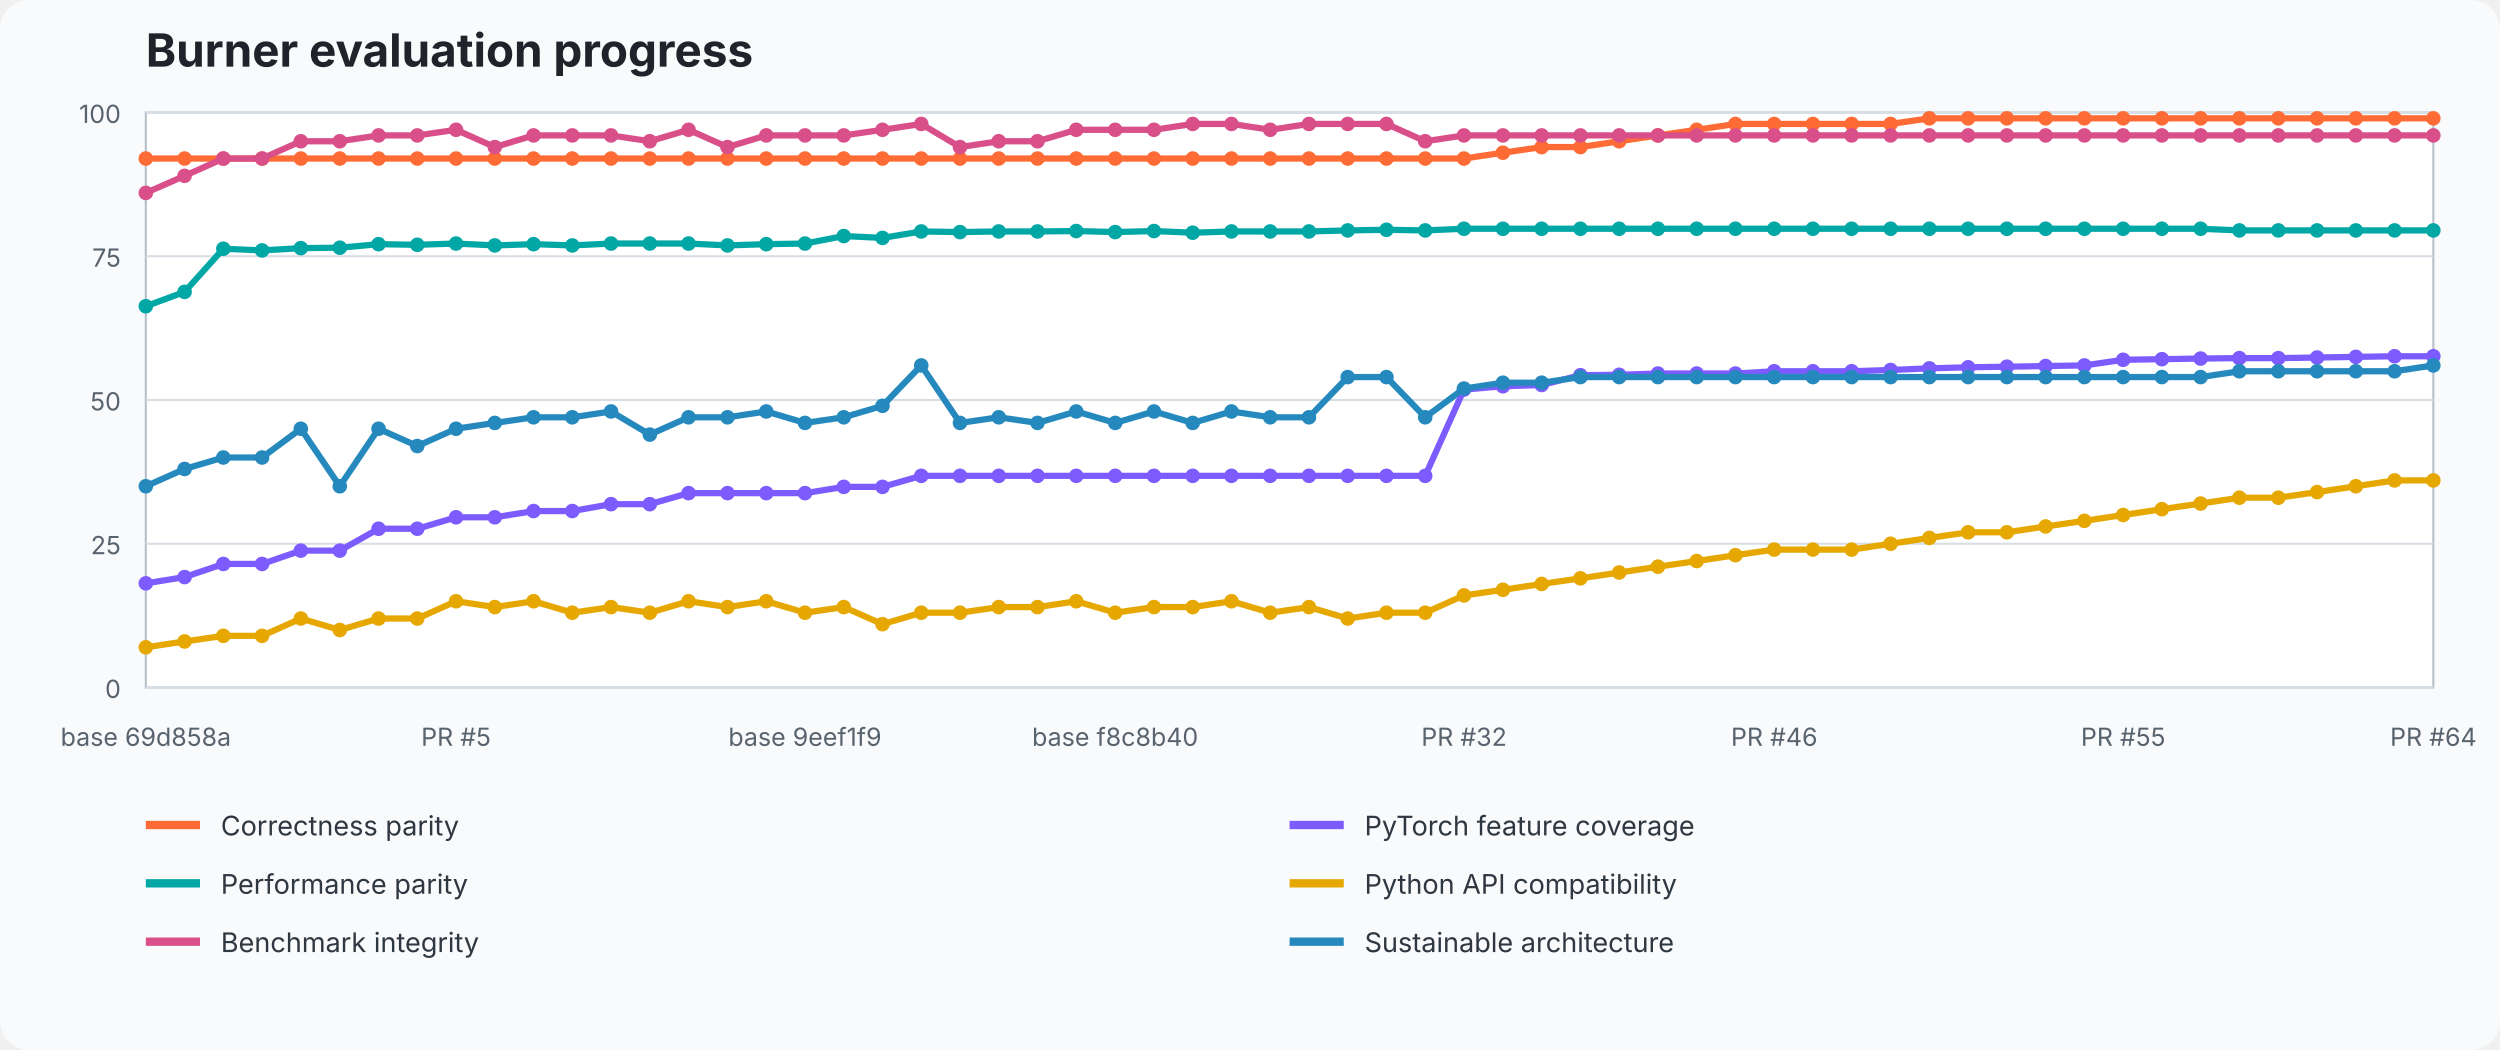
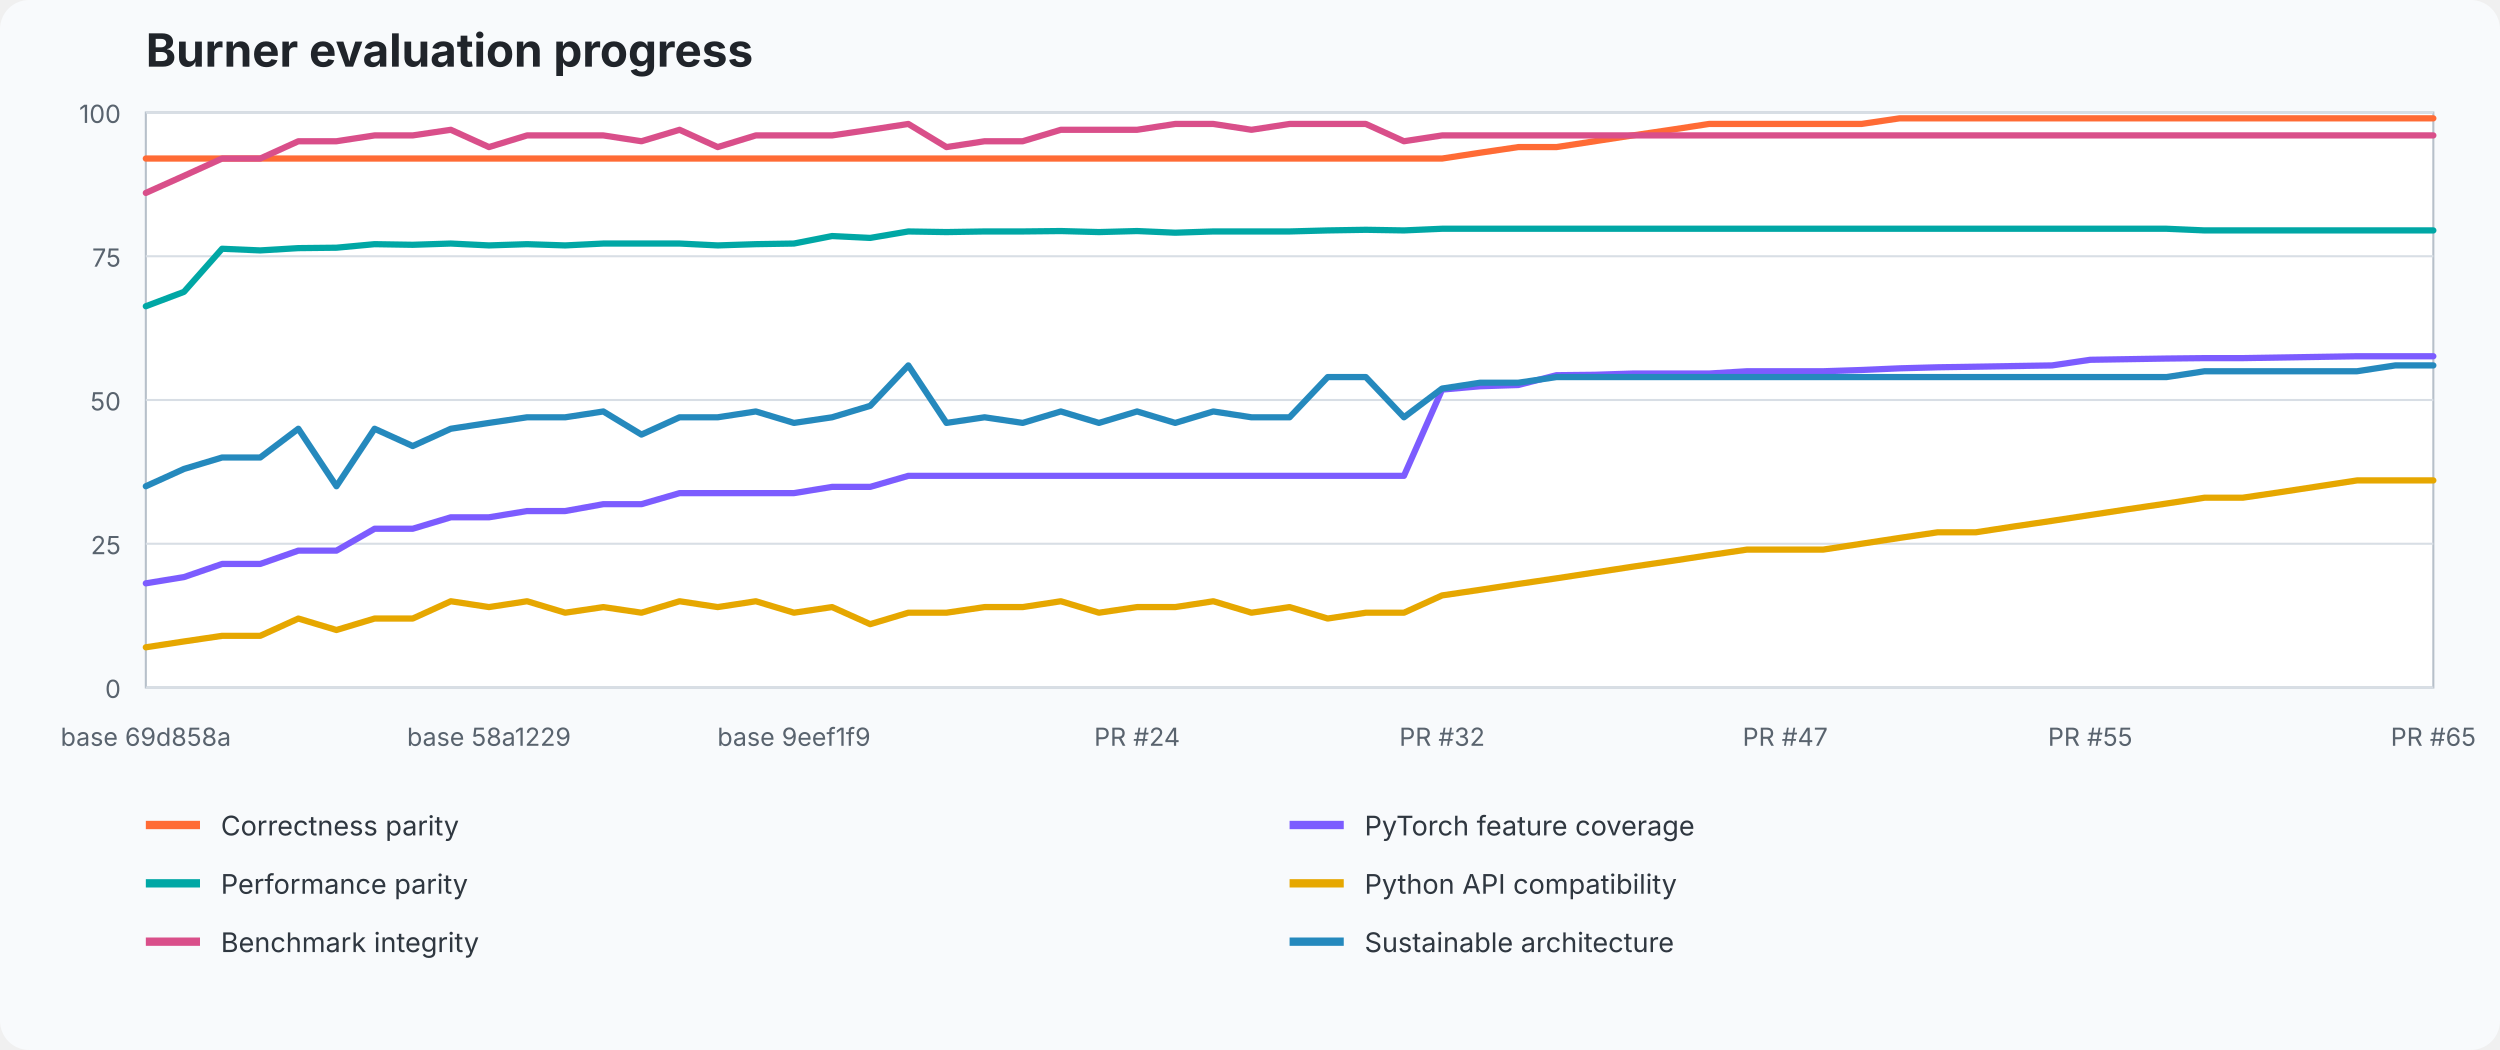
<svg xmlns="http://www.w3.org/2000/svg" width="1200" height="504" viewBox="0 0 1200 504" role="img" aria-labelledby="title desc">
  <style>text{font-family:ui-sans-serif,system-ui,-apple-system,BlinkMacSystemFont,"Segoe UI",sans-serif}.title{font-size:22px;font-weight:700;fill:#20242a}.axis{font-size:12px;fill:#59636e}.legend{font-size:13px;fill:#2f3740}.grid{stroke:#d8dee5;stroke-width:1}.plot{fill:#fff;stroke:#b7c0ca}</style>
  <rect width="100%" height="100%" fill="#f8fafc" rx="14" />
  <text x="70" y="32" class="title">Burner evaluation progress</text>
  <rect x="70" y="54" width="1098" height="276" class="plot" />
  <line x1="70" y1="330" x2="1168" y2="330" class="grid" />
  <text x="58" y="335" text-anchor="end" class="axis">0</text>
  <line x1="70" y1="261" x2="1168" y2="261" class="grid" />
  <text x="58" y="266" text-anchor="end" class="axis">25</text>
  <line x1="70" y1="192" x2="1168" y2="192" class="grid" />
  <text x="58" y="197" text-anchor="end" class="axis">50</text>
  <line x1="70" y1="123" x2="1168" y2="123" class="grid" />
  <text x="58" y="128" text-anchor="end" class="axis">75</text>
  <line x1="70" y1="54" x2="1168" y2="54" class="grid" />
  <text x="58" y="59" text-anchor="end" class="axis">100</text>
-   <polyline points="70.0,76.1 88.6,76.1 107.2,76.1 125.8,76.1 144.4,76.1 163.1,76.1 181.7,76.1 200.3,76.1 218.9,76.1 237.5,76.1 256.1,76.1 274.7,76.1 293.3,76.1 311.9,76.1 330.5,76.1 349.2,76.1 367.8,76.1 386.4,76.1 405.0,76.1 423.6,76.1 442.2,76.1 460.8,76.1 479.4,76.1 498.0,76.1 516.6,76.1 535.3,76.1 553.9,76.1 572.5,76.1 591.1,76.1 609.7,76.1 628.3,76.1 646.9,76.1 665.5,76.1 684.1,76.1 702.7,76.1 721.4,73.3 740.0,70.6 758.6,70.6 777.2,67.8 795.8,65.0 814.4,62.3 833.0,59.5 851.6,59.5 870.2,59.5 888.8,59.5 907.5,59.5 926.1,56.8 944.7,56.8 963.3,56.8 981.9,56.8 1000.5,56.8 1019.1,56.8 1037.7,56.8 1056.3,56.8 1074.9,56.8 1093.6,56.8 1112.2,56.8 1130.8,56.8 1149.4,56.8 1168.0,56.8" fill="none" stroke="#ff6b35" stroke-width="3" stroke-linejoin="round" stroke-linecap="round" />
-   <circle cx="70.0" cy="76.1" r="3.5" fill="#ff6b35" />
-   <circle cx="88.6" cy="76.1" r="3.5" fill="#ff6b35" />
-   <circle cx="107.2" cy="76.1" r="3.5" fill="#ff6b35" />
-   <circle cx="125.8" cy="76.1" r="3.5" fill="#ff6b35" />
-   <circle cx="144.4" cy="76.1" r="3.5" fill="#ff6b35" />
-   <circle cx="163.1" cy="76.1" r="3.5" fill="#ff6b35" />
-   <circle cx="181.7" cy="76.1" r="3.5" fill="#ff6b35" />
-   <circle cx="200.3" cy="76.1" r="3.5" fill="#ff6b35" />
-   <circle cx="218.9" cy="76.1" r="3.5" fill="#ff6b35" />
-   <circle cx="237.5" cy="76.1" r="3.5" fill="#ff6b35" />
-   <circle cx="256.1" cy="76.1" r="3.5" fill="#ff6b35" />
-   <circle cx="274.7" cy="76.1" r="3.5" fill="#ff6b35" />
-   <circle cx="293.3" cy="76.1" r="3.5" fill="#ff6b35" />
-   <circle cx="311.9" cy="76.1" r="3.5" fill="#ff6b35" />
-   <circle cx="330.5" cy="76.1" r="3.5" fill="#ff6b35" />
-   <circle cx="349.2" cy="76.1" r="3.5" fill="#ff6b35" />
-   <circle cx="367.8" cy="76.1" r="3.5" fill="#ff6b35" />
-   <circle cx="386.4" cy="76.1" r="3.5" fill="#ff6b35" />
-   <circle cx="405.0" cy="76.1" r="3.5" fill="#ff6b35" />
-   <circle cx="423.6" cy="76.1" r="3.5" fill="#ff6b35" />
-   <circle cx="442.2" cy="76.1" r="3.5" fill="#ff6b35" />
-   <circle cx="460.8" cy="76.1" r="3.5" fill="#ff6b35" />
-   <circle cx="479.4" cy="76.1" r="3.5" fill="#ff6b35" />
-   <circle cx="498.0" cy="76.1" r="3.5" fill="#ff6b35" />
-   <circle cx="516.6" cy="76.1" r="3.5" fill="#ff6b35" />
-   <circle cx="535.3" cy="76.1" r="3.5" fill="#ff6b35" />
-   <circle cx="553.9" cy="76.1" r="3.5" fill="#ff6b35" />
-   <circle cx="572.5" cy="76.1" r="3.5" fill="#ff6b35" />
-   <circle cx="591.1" cy="76.1" r="3.5" fill="#ff6b35" />
-   <circle cx="609.7" cy="76.1" r="3.5" fill="#ff6b35" />
-   <circle cx="628.3" cy="76.1" r="3.5" fill="#ff6b35" />
-   <circle cx="646.9" cy="76.1" r="3.5" fill="#ff6b35" />
-   <circle cx="665.5" cy="76.1" r="3.5" fill="#ff6b35" />
-   <circle cx="684.1" cy="76.1" r="3.5" fill="#ff6b35" />
-   <circle cx="702.7" cy="76.1" r="3.5" fill="#ff6b35" />
-   <circle cx="721.4" cy="73.3" r="3.5" fill="#ff6b35" />
-   <circle cx="740.0" cy="70.6" r="3.5" fill="#ff6b35" />
-   <circle cx="758.6" cy="70.6" r="3.5" fill="#ff6b35" />
-   <circle cx="777.2" cy="67.8" r="3.5" fill="#ff6b35" />
-   <circle cx="795.8" cy="65.0" r="3.5" fill="#ff6b35" />
-   <circle cx="814.4" cy="62.3" r="3.5" fill="#ff6b35" />
-   <circle cx="833.0" cy="59.5" r="3.5" fill="#ff6b35" />
-   <circle cx="851.6" cy="59.5" r="3.5" fill="#ff6b35" />
-   <circle cx="870.2" cy="59.5" r="3.5" fill="#ff6b35" />
-   <circle cx="888.8" cy="59.5" r="3.5" fill="#ff6b35" />
-   <circle cx="907.5" cy="59.5" r="3.5" fill="#ff6b35" />
-   <circle cx="926.1" cy="56.8" r="3.5" fill="#ff6b35" />
-   <circle cx="944.7" cy="56.8" r="3.5" fill="#ff6b35" />
-   <circle cx="963.3" cy="56.8" r="3.5" fill="#ff6b35" />
-   <circle cx="981.9" cy="56.8" r="3.5" fill="#ff6b35" />
-   <circle cx="1000.5" cy="56.8" r="3.5" fill="#ff6b35" />
-   <circle cx="1019.1" cy="56.8" r="3.5" fill="#ff6b35" />
-   <circle cx="1037.7" cy="56.8" r="3.5" fill="#ff6b35" />
-   <circle cx="1056.3" cy="56.8" r="3.5" fill="#ff6b35" />
-   <circle cx="1074.9" cy="56.8" r="3.5" fill="#ff6b35" />
-   <circle cx="1093.6" cy="56.8" r="3.5" fill="#ff6b35" />
-   <circle cx="1112.2" cy="56.8" r="3.5" fill="#ff6b35" />
-   <circle cx="1130.8" cy="56.8" r="3.5" fill="#ff6b35" />
-   <circle cx="1149.4" cy="56.8" r="3.5" fill="#ff6b35" />
-   <circle cx="1168.0" cy="56.8" r="3.5" fill="#ff6b35" />
-   <polyline points="70.0,280.0 88.6,277.0 107.2,270.7 125.8,270.7 144.4,264.3 163.1,264.3 181.7,253.8 200.3,253.8 218.9,248.3 237.5,248.3 256.1,245.3 274.7,245.3 293.3,242.0 311.9,242.0 330.5,236.7 349.2,236.7 367.8,236.7 386.4,236.7 405.0,233.7 423.6,233.7 442.2,228.4 460.8,228.4 479.4,228.4 498.0,228.4 516.6,228.4 535.3,228.4 553.9,228.4 572.5,228.4 591.1,228.4 609.7,228.4 628.3,228.4 646.9,228.4 665.5,228.4 684.1,228.4 702.7,187.0 721.4,185.4 740.0,184.8 758.6,180.1 777.2,179.9 795.8,179.3 814.4,179.3 833.0,179.3 851.6,178.2 870.2,178.2 888.8,178.2 907.5,177.6 926.1,176.8 944.7,176.3 963.3,176.0 981.9,175.7 1000.5,175.4 1019.1,172.7 1037.7,172.4 1056.3,172.1 1074.9,171.9 1093.6,171.9 1112.2,171.6 1130.8,171.3 1149.4,171.0 1168.0,171.0" fill="none" stroke="#7c5cff" stroke-width="3" stroke-linejoin="round" stroke-linecap="round" />
-   <circle cx="70.0" cy="280.0" r="3.5" fill="#7c5cff" />
-   <circle cx="88.6" cy="277.0" r="3.5" fill="#7c5cff" />
-   <circle cx="107.2" cy="270.7" r="3.5" fill="#7c5cff" />
-   <circle cx="125.8" cy="270.7" r="3.5" fill="#7c5cff" />
-   <circle cx="144.4" cy="264.3" r="3.5" fill="#7c5cff" />
-   <circle cx="163.1" cy="264.3" r="3.5" fill="#7c5cff" />
-   <circle cx="181.7" cy="253.8" r="3.5" fill="#7c5cff" />
-   <circle cx="200.3" cy="253.8" r="3.5" fill="#7c5cff" />
-   <circle cx="218.9" cy="248.3" r="3.5" fill="#7c5cff" />
-   <circle cx="237.5" cy="248.3" r="3.5" fill="#7c5cff" />
-   <circle cx="256.1" cy="245.3" r="3.5" fill="#7c5cff" />
-   <circle cx="274.7" cy="245.3" r="3.5" fill="#7c5cff" />
-   <circle cx="293.3" cy="242.0" r="3.5" fill="#7c5cff" />
-   <circle cx="311.9" cy="242.0" r="3.5" fill="#7c5cff" />
-   <circle cx="330.5" cy="236.7" r="3.5" fill="#7c5cff" />
-   <circle cx="349.2" cy="236.7" r="3.5" fill="#7c5cff" />
-   <circle cx="367.8" cy="236.7" r="3.5" fill="#7c5cff" />
-   <circle cx="386.4" cy="236.7" r="3.5" fill="#7c5cff" />
-   <circle cx="405.0" cy="233.7" r="3.5" fill="#7c5cff" />
-   <circle cx="423.6" cy="233.7" r="3.5" fill="#7c5cff" />
-   <circle cx="442.2" cy="228.4" r="3.5" fill="#7c5cff" />
-   <circle cx="460.8" cy="228.4" r="3.5" fill="#7c5cff" />
-   <circle cx="479.4" cy="228.4" r="3.5" fill="#7c5cff" />
-   <circle cx="498.0" cy="228.4" r="3.5" fill="#7c5cff" />
-   <circle cx="516.6" cy="228.4" r="3.5" fill="#7c5cff" />
-   <circle cx="535.3" cy="228.4" r="3.5" fill="#7c5cff" />
-   <circle cx="553.9" cy="228.4" r="3.5" fill="#7c5cff" />
-   <circle cx="572.5" cy="228.4" r="3.5" fill="#7c5cff" />
-   <circle cx="591.1" cy="228.4" r="3.5" fill="#7c5cff" />
-   <circle cx="609.7" cy="228.4" r="3.5" fill="#7c5cff" />
-   <circle cx="628.3" cy="228.4" r="3.5" fill="#7c5cff" />
-   <circle cx="646.9" cy="228.4" r="3.5" fill="#7c5cff" />
-   <circle cx="665.5" cy="228.4" r="3.5" fill="#7c5cff" />
-   <circle cx="684.1" cy="228.4" r="3.5" fill="#7c5cff" />
-   <circle cx="702.7" cy="187.0" r="3.5" fill="#7c5cff" />
-   <circle cx="721.4" cy="185.4" r="3.5" fill="#7c5cff" />
-   <circle cx="740.0" cy="184.8" r="3.5" fill="#7c5cff" />
-   <circle cx="758.6" cy="180.1" r="3.5" fill="#7c5cff" />
-   <circle cx="777.2" cy="179.9" r="3.5" fill="#7c5cff" />
-   <circle cx="795.8" cy="179.3" r="3.5" fill="#7c5cff" />
-   <circle cx="814.4" cy="179.3" r="3.5" fill="#7c5cff" />
-   <circle cx="833.0" cy="179.3" r="3.5" fill="#7c5cff" />
-   <circle cx="851.6" cy="178.2" r="3.5" fill="#7c5cff" />
-   <circle cx="870.2" cy="178.2" r="3.5" fill="#7c5cff" />
-   <circle cx="888.8" cy="178.2" r="3.5" fill="#7c5cff" />
-   <circle cx="907.5" cy="177.6" r="3.5" fill="#7c5cff" />
-   <circle cx="926.1" cy="176.8" r="3.5" fill="#7c5cff" />
-   <circle cx="944.7" cy="176.3" r="3.5" fill="#7c5cff" />
-   <circle cx="963.3" cy="176.0" r="3.5" fill="#7c5cff" />
-   <circle cx="981.9" cy="175.7" r="3.5" fill="#7c5cff" />
-   <circle cx="1000.5" cy="175.4" r="3.5" fill="#7c5cff" />
-   <circle cx="1019.1" cy="172.7" r="3.5" fill="#7c5cff" />
-   <circle cx="1037.7" cy="172.4" r="3.5" fill="#7c5cff" />
-   <circle cx="1056.3" cy="172.1" r="3.5" fill="#7c5cff" />
-   <circle cx="1074.9" cy="171.9" r="3.5" fill="#7c5cff" />
-   <circle cx="1093.6" cy="171.9" r="3.5" fill="#7c5cff" />
-   <circle cx="1112.2" cy="171.6" r="3.5" fill="#7c5cff" />
-   <circle cx="1130.8" cy="171.3" r="3.5" fill="#7c5cff" />
-   <circle cx="1149.4" cy="171.0" r="3.5" fill="#7c5cff" />
-   <circle cx="1168.0" cy="171.0" r="3.5" fill="#7c5cff" />
-   <polyline points="70.0,147.0 88.6,140.1 107.2,119.4 125.8,120.2 144.4,119.1 163.1,118.9 181.7,117.2 200.3,117.5 218.9,116.9 237.5,117.8 256.1,117.2 274.7,117.8 293.3,116.9 311.9,116.9 330.5,116.9 349.2,117.8 367.8,117.2 386.4,116.9 405.0,113.3 423.6,114.2 442.2,111.1 460.8,111.4 479.4,111.1 498.0,111.1 516.6,110.9 535.3,111.4 553.9,110.9 572.5,111.7 591.1,111.1 609.7,111.1 628.3,111.1 646.9,110.6 665.5,110.3 684.1,110.6 702.7,109.8 721.4,109.8 740.0,109.8 758.6,109.8 777.2,109.8 795.8,109.8 814.4,109.8 833.0,109.8 851.6,109.8 870.2,109.8 888.8,109.8 907.5,109.8 926.1,109.8 944.7,109.8 963.3,109.8 981.9,109.8 1000.5,109.8 1019.1,109.8 1037.7,109.8 1056.3,109.8 1074.9,110.6 1093.6,110.6 1112.2,110.6 1130.8,110.6 1149.4,110.6 1168.0,110.6" fill="none" stroke="#00a7a5" stroke-width="3" stroke-linejoin="round" stroke-linecap="round" />
-   <circle cx="70.0" cy="147.0" r="3.5" fill="#00a7a5" />
-   <circle cx="88.6" cy="140.1" r="3.5" fill="#00a7a5" />
-   <circle cx="107.2" cy="119.4" r="3.5" fill="#00a7a5" />
-   <circle cx="125.8" cy="120.2" r="3.5" fill="#00a7a5" />
-   <circle cx="144.4" cy="119.1" r="3.5" fill="#00a7a5" />
-   <circle cx="163.1" cy="118.9" r="3.5" fill="#00a7a5" />
-   <circle cx="181.7" cy="117.2" r="3.5" fill="#00a7a5" />
-   <circle cx="200.3" cy="117.5" r="3.5" fill="#00a7a5" />
-   <circle cx="218.9" cy="116.9" r="3.5" fill="#00a7a5" />
-   <circle cx="237.5" cy="117.8" r="3.5" fill="#00a7a5" />
-   <circle cx="256.1" cy="117.2" r="3.5" fill="#00a7a5" />
-   <circle cx="274.7" cy="117.8" r="3.5" fill="#00a7a5" />
-   <circle cx="293.3" cy="116.9" r="3.5" fill="#00a7a5" />
-   <circle cx="311.9" cy="116.9" r="3.5" fill="#00a7a5" />
-   <circle cx="330.5" cy="116.9" r="3.5" fill="#00a7a5" />
-   <circle cx="349.2" cy="117.8" r="3.5" fill="#00a7a5" />
-   <circle cx="367.8" cy="117.2" r="3.5" fill="#00a7a5" />
-   <circle cx="386.4" cy="116.9" r="3.5" fill="#00a7a5" />
-   <circle cx="405.0" cy="113.3" r="3.5" fill="#00a7a5" />
-   <circle cx="423.6" cy="114.2" r="3.5" fill="#00a7a5" />
-   <circle cx="442.2" cy="111.1" r="3.5" fill="#00a7a5" />
-   <circle cx="460.8" cy="111.4" r="3.5" fill="#00a7a5" />
-   <circle cx="479.4" cy="111.1" r="3.5" fill="#00a7a5" />
-   <circle cx="498.0" cy="111.1" r="3.5" fill="#00a7a5" />
-   <circle cx="516.6" cy="110.9" r="3.5" fill="#00a7a5" />
-   <circle cx="535.3" cy="111.4" r="3.5" fill="#00a7a5" />
-   <circle cx="553.9" cy="110.9" r="3.5" fill="#00a7a5" />
-   <circle cx="572.5" cy="111.7" r="3.5" fill="#00a7a5" />
-   <circle cx="591.1" cy="111.1" r="3.5" fill="#00a7a5" />
-   <circle cx="609.7" cy="111.1" r="3.5" fill="#00a7a5" />
-   <circle cx="628.3" cy="111.1" r="3.5" fill="#00a7a5" />
-   <circle cx="646.9" cy="110.6" r="3.5" fill="#00a7a5" />
-   <circle cx="665.5" cy="110.3" r="3.5" fill="#00a7a5" />
-   <circle cx="684.1" cy="110.6" r="3.5" fill="#00a7a5" />
-   <circle cx="702.7" cy="109.8" r="3.5" fill="#00a7a5" />
-   <circle cx="721.4" cy="109.8" r="3.5" fill="#00a7a5" />
-   <circle cx="740.0" cy="109.8" r="3.5" fill="#00a7a5" />
-   <circle cx="758.6" cy="109.8" r="3.5" fill="#00a7a5" />
-   <circle cx="777.2" cy="109.8" r="3.5" fill="#00a7a5" />
-   <circle cx="795.8" cy="109.8" r="3.5" fill="#00a7a5" />
-   <circle cx="814.4" cy="109.8" r="3.5" fill="#00a7a5" />
-   <circle cx="833.0" cy="109.8" r="3.5" fill="#00a7a5" />
-   <circle cx="851.6" cy="109.8" r="3.5" fill="#00a7a5" />
-   <circle cx="870.2" cy="109.8" r="3.5" fill="#00a7a5" />
-   <circle cx="888.8" cy="109.8" r="3.5" fill="#00a7a5" />
-   <circle cx="907.5" cy="109.8" r="3.5" fill="#00a7a5" />
-   <circle cx="926.1" cy="109.8" r="3.5" fill="#00a7a5" />
-   <circle cx="944.7" cy="109.8" r="3.5" fill="#00a7a5" />
-   <circle cx="963.3" cy="109.8" r="3.5" fill="#00a7a5" />
-   <circle cx="981.9" cy="109.8" r="3.5" fill="#00a7a5" />
-   <circle cx="1000.5" cy="109.8" r="3.5" fill="#00a7a5" />
-   <circle cx="1019.1" cy="109.8" r="3.5" fill="#00a7a5" />
-   <circle cx="1037.7" cy="109.8" r="3.5" fill="#00a7a5" />
-   <circle cx="1056.3" cy="109.8" r="3.5" fill="#00a7a5" />
-   <circle cx="1074.9" cy="110.6" r="3.5" fill="#00a7a5" />
-   <circle cx="1093.6" cy="110.6" r="3.5" fill="#00a7a5" />
-   <circle cx="1112.2" cy="110.6" r="3.5" fill="#00a7a5" />
-   <circle cx="1130.8" cy="110.6" r="3.5" fill="#00a7a5" />
-   <circle cx="1149.4" cy="110.6" r="3.5" fill="#00a7a5" />
-   <circle cx="1168.0" cy="110.6" r="3.5" fill="#00a7a5" />
-   <polyline points="70.0,310.7 88.6,307.9 107.2,305.2 125.8,305.2 144.4,296.9 163.1,302.4 181.7,296.9 200.3,296.9 218.9,288.6 237.5,291.4 256.1,288.6 274.7,294.1 293.3,291.4 311.9,294.1 330.5,288.6 349.2,291.4 367.8,288.6 386.4,294.1 405.0,291.4 423.6,299.6 442.2,294.1 460.8,294.1 479.4,291.4 498.0,291.4 516.6,288.6 535.3,294.1 553.9,291.4 572.5,291.4 591.1,288.6 609.7,294.1 628.3,291.4 646.9,296.9 665.5,294.1 684.1,294.1 702.7,285.8 721.4,283.1 740.0,280.3 758.6,277.6 777.2,274.8 795.8,272.0 814.4,269.3 833.0,266.5 851.6,263.8 870.2,263.8 888.8,263.8 907.5,261.0 926.1,258.2 944.7,255.5 963.3,255.5 981.9,252.7 1000.5,250.0 1019.1,247.2 1037.7,244.4 1056.3,241.7 1074.9,238.9 1093.6,238.9 1112.2,236.2 1130.8,233.4 1149.4,230.6 1168.0,230.6" fill="none" stroke="#e6a700" stroke-width="3" stroke-linejoin="round" stroke-linecap="round" />
-   <circle cx="70.0" cy="310.7" r="3.5" fill="#e6a700" />
-   <circle cx="88.6" cy="307.9" r="3.5" fill="#e6a700" />
-   <circle cx="107.2" cy="305.2" r="3.5" fill="#e6a700" />
-   <circle cx="125.8" cy="305.2" r="3.5" fill="#e6a700" />
-   <circle cx="144.4" cy="296.9" r="3.5" fill="#e6a700" />
-   <circle cx="163.1" cy="302.4" r="3.5" fill="#e6a700" />
-   <circle cx="181.7" cy="296.9" r="3.5" fill="#e6a700" />
-   <circle cx="200.3" cy="296.9" r="3.5" fill="#e6a700" />
-   <circle cx="218.9" cy="288.6" r="3.5" fill="#e6a700" />
-   <circle cx="237.5" cy="291.4" r="3.5" fill="#e6a700" />
-   <circle cx="256.1" cy="288.6" r="3.5" fill="#e6a700" />
-   <circle cx="274.7" cy="294.1" r="3.5" fill="#e6a700" />
-   <circle cx="293.3" cy="291.4" r="3.5" fill="#e6a700" />
-   <circle cx="311.9" cy="294.1" r="3.5" fill="#e6a700" />
-   <circle cx="330.5" cy="288.6" r="3.5" fill="#e6a700" />
-   <circle cx="349.2" cy="291.4" r="3.5" fill="#e6a700" />
-   <circle cx="367.8" cy="288.6" r="3.5" fill="#e6a700" />
-   <circle cx="386.4" cy="294.1" r="3.5" fill="#e6a700" />
-   <circle cx="405.0" cy="291.4" r="3.5" fill="#e6a700" />
-   <circle cx="423.6" cy="299.6" r="3.5" fill="#e6a700" />
-   <circle cx="442.2" cy="294.1" r="3.5" fill="#e6a700" />
-   <circle cx="460.8" cy="294.1" r="3.5" fill="#e6a700" />
-   <circle cx="479.4" cy="291.4" r="3.5" fill="#e6a700" />
-   <circle cx="498.0" cy="291.4" r="3.5" fill="#e6a700" />
-   <circle cx="516.6" cy="288.6" r="3.5" fill="#e6a700" />
-   <circle cx="535.3" cy="294.1" r="3.5" fill="#e6a700" />
-   <circle cx="553.9" cy="291.4" r="3.5" fill="#e6a700" />
-   <circle cx="572.5" cy="291.4" r="3.5" fill="#e6a700" />
-   <circle cx="591.1" cy="288.6" r="3.5" fill="#e6a700" />
-   <circle cx="609.7" cy="294.1" r="3.5" fill="#e6a700" />
-   <circle cx="628.3" cy="291.4" r="3.5" fill="#e6a700" />
-   <circle cx="646.9" cy="296.9" r="3.5" fill="#e6a700" />
-   <circle cx="665.5" cy="294.1" r="3.5" fill="#e6a700" />
-   <circle cx="684.1" cy="294.1" r="3.5" fill="#e6a700" />
-   <circle cx="702.7" cy="285.8" r="3.5" fill="#e6a700" />
-   <circle cx="721.4" cy="283.1" r="3.5" fill="#e6a700" />
-   <circle cx="740.0" cy="280.3" r="3.5" fill="#e6a700" />
-   <circle cx="758.6" cy="277.6" r="3.5" fill="#e6a700" />
-   <circle cx="777.2" cy="274.8" r="3.5" fill="#e6a700" />
-   <circle cx="795.8" cy="272.0" r="3.5" fill="#e6a700" />
-   <circle cx="814.4" cy="269.3" r="3.5" fill="#e6a700" />
-   <circle cx="833.0" cy="266.5" r="3.5" fill="#e6a700" />
-   <circle cx="851.6" cy="263.8" r="3.5" fill="#e6a700" />
-   <circle cx="870.2" cy="263.8" r="3.5" fill="#e6a700" />
-   <circle cx="888.8" cy="263.8" r="3.5" fill="#e6a700" />
-   <circle cx="907.5" cy="261.0" r="3.5" fill="#e6a700" />
-   <circle cx="926.1" cy="258.2" r="3.5" fill="#e6a700" />
-   <circle cx="944.7" cy="255.5" r="3.5" fill="#e6a700" />
-   <circle cx="963.3" cy="255.5" r="3.5" fill="#e6a700" />
-   <circle cx="981.9" cy="252.7" r="3.5" fill="#e6a700" />
-   <circle cx="1000.5" cy="250.0" r="3.5" fill="#e6a700" />
-   <circle cx="1019.1" cy="247.2" r="3.5" fill="#e6a700" />
-   <circle cx="1037.7" cy="244.4" r="3.5" fill="#e6a700" />
-   <circle cx="1056.3" cy="241.7" r="3.5" fill="#e6a700" />
-   <circle cx="1074.9" cy="238.9" r="3.5" fill="#e6a700" />
-   <circle cx="1093.6" cy="238.9" r="3.5" fill="#e6a700" />
-   <circle cx="1112.2" cy="236.2" r="3.5" fill="#e6a700" />
-   <circle cx="1130.8" cy="233.4" r="3.5" fill="#e6a700" />
-   <circle cx="1149.4" cy="230.6" r="3.5" fill="#e6a700" />
-   <circle cx="1168.0" cy="230.6" r="3.5" fill="#e6a700" />
-   <polyline points="70.0,92.6 88.6,84.4 107.2,76.1 125.8,76.1 144.4,67.8 163.1,67.8 181.7,65.0 200.3,65.0 218.9,62.3 237.5,70.6 256.1,65.0 274.7,65.0 293.3,65.0 311.9,67.8 330.5,62.3 349.2,70.6 367.8,65.0 386.4,65.0 405.0,65.0 423.6,62.3 442.2,59.5 460.8,70.6 479.4,67.8 498.0,67.8 516.6,62.3 535.3,62.3 553.9,62.3 572.5,59.5 591.1,59.5 609.7,62.3 628.3,59.5 646.9,59.5 665.5,59.5 684.1,67.8 702.7,65.0 721.4,65.0 740.0,65.0 758.6,65.0 777.2,65.0 795.8,65.0 814.4,65.0 833.0,65.0 851.6,65.0 870.2,65.0 888.8,65.0 907.5,65.0 926.1,65.0 944.7,65.0 963.3,65.0 981.9,65.0 1000.5,65.0 1019.1,65.0 1037.7,65.0 1056.3,65.0 1074.9,65.0 1093.6,65.0 1112.2,65.0 1130.8,65.0 1149.4,65.0 1168.0,65.0" fill="none" stroke="#d94f8a" stroke-width="3" stroke-linejoin="round" stroke-linecap="round" />
-   <circle cx="70.0" cy="92.6" r="3.5" fill="#d94f8a" />
-   <circle cx="88.6" cy="84.4" r="3.5" fill="#d94f8a" />
-   <circle cx="107.2" cy="76.1" r="3.5" fill="#d94f8a" />
-   <circle cx="125.8" cy="76.1" r="3.5" fill="#d94f8a" />
-   <circle cx="144.4" cy="67.8" r="3.5" fill="#d94f8a" />
-   <circle cx="163.1" cy="67.8" r="3.5" fill="#d94f8a" />
-   <circle cx="181.7" cy="65.0" r="3.5" fill="#d94f8a" />
-   <circle cx="200.3" cy="65.0" r="3.5" fill="#d94f8a" />
-   <circle cx="218.9" cy="62.3" r="3.5" fill="#d94f8a" />
-   <circle cx="237.5" cy="70.6" r="3.5" fill="#d94f8a" />
-   <circle cx="256.1" cy="65.0" r="3.5" fill="#d94f8a" />
-   <circle cx="274.7" cy="65.0" r="3.5" fill="#d94f8a" />
-   <circle cx="293.3" cy="65.0" r="3.5" fill="#d94f8a" />
-   <circle cx="311.9" cy="67.8" r="3.5" fill="#d94f8a" />
-   <circle cx="330.5" cy="62.3" r="3.5" fill="#d94f8a" />
-   <circle cx="349.2" cy="70.6" r="3.5" fill="#d94f8a" />
-   <circle cx="367.8" cy="65.0" r="3.5" fill="#d94f8a" />
-   <circle cx="386.4" cy="65.0" r="3.5" fill="#d94f8a" />
-   <circle cx="405.0" cy="65.0" r="3.5" fill="#d94f8a" />
-   <circle cx="423.6" cy="62.3" r="3.5" fill="#d94f8a" />
-   <circle cx="442.2" cy="59.5" r="3.5" fill="#d94f8a" />
-   <circle cx="460.8" cy="70.6" r="3.5" fill="#d94f8a" />
-   <circle cx="479.4" cy="67.8" r="3.5" fill="#d94f8a" />
-   <circle cx="498.0" cy="67.8" r="3.5" fill="#d94f8a" />
-   <circle cx="516.6" cy="62.3" r="3.5" fill="#d94f8a" />
-   <circle cx="535.3" cy="62.3" r="3.5" fill="#d94f8a" />
-   <circle cx="553.9" cy="62.3" r="3.5" fill="#d94f8a" />
-   <circle cx="572.5" cy="59.5" r="3.5" fill="#d94f8a" />
-   <circle cx="591.1" cy="59.5" r="3.5" fill="#d94f8a" />
-   <circle cx="609.7" cy="62.3" r="3.5" fill="#d94f8a" />
-   <circle cx="628.3" cy="59.5" r="3.5" fill="#d94f8a" />
-   <circle cx="646.9" cy="59.5" r="3.5" fill="#d94f8a" />
-   <circle cx="665.5" cy="59.5" r="3.5" fill="#d94f8a" />
-   <circle cx="684.1" cy="67.8" r="3.5" fill="#d94f8a" />
-   <circle cx="702.7" cy="65.0" r="3.5" fill="#d94f8a" />
-   <circle cx="721.4" cy="65.0" r="3.5" fill="#d94f8a" />
-   <circle cx="740.0" cy="65.0" r="3.5" fill="#d94f8a" />
-   <circle cx="758.6" cy="65.0" r="3.5" fill="#d94f8a" />
-   <circle cx="777.2" cy="65.0" r="3.5" fill="#d94f8a" />
-   <circle cx="795.8" cy="65.0" r="3.5" fill="#d94f8a" />
-   <circle cx="814.4" cy="65.0" r="3.5" fill="#d94f8a" />
-   <circle cx="833.0" cy="65.0" r="3.5" fill="#d94f8a" />
-   <circle cx="851.6" cy="65.0" r="3.5" fill="#d94f8a" />
-   <circle cx="870.2" cy="65.0" r="3.5" fill="#d94f8a" />
-   <circle cx="888.8" cy="65.0" r="3.5" fill="#d94f8a" />
-   <circle cx="907.5" cy="65.0" r="3.5" fill="#d94f8a" />
-   <circle cx="926.1" cy="65.0" r="3.5" fill="#d94f8a" />
-   <circle cx="944.7" cy="65.0" r="3.5" fill="#d94f8a" />
-   <circle cx="963.3" cy="65.0" r="3.5" fill="#d94f8a" />
-   <circle cx="981.9" cy="65.0" r="3.5" fill="#d94f8a" />
-   <circle cx="1000.5" cy="65.0" r="3.5" fill="#d94f8a" />
-   <circle cx="1019.1" cy="65.0" r="3.5" fill="#d94f8a" />
-   <circle cx="1037.7" cy="65.0" r="3.5" fill="#d94f8a" />
-   <circle cx="1056.3" cy="65.0" r="3.5" fill="#d94f8a" />
-   <circle cx="1074.9" cy="65.0" r="3.5" fill="#d94f8a" />
-   <circle cx="1093.6" cy="65.0" r="3.5" fill="#d94f8a" />
-   <circle cx="1112.2" cy="65.0" r="3.5" fill="#d94f8a" />
-   <circle cx="1130.8" cy="65.0" r="3.5" fill="#d94f8a" />
-   <circle cx="1149.4" cy="65.0" r="3.5" fill="#d94f8a" />
-   <circle cx="1168.0" cy="65.0" r="3.5" fill="#d94f8a" />
-   <polyline points="70.0,233.4 88.6,225.1 107.2,219.6 125.8,219.6 144.4,205.8 163.1,233.4 181.7,205.8 200.3,214.1 218.9,205.8 237.5,203.0 256.1,200.3 274.7,200.3 293.3,197.5 311.9,208.6 330.5,200.3 349.2,200.3 367.8,197.5 386.4,203.0 405.0,200.3 423.6,194.8 442.2,175.4 460.8,203.0 479.4,200.3 498.0,203.0 516.6,197.5 535.3,203.0 553.9,197.5 572.5,203.0 591.1,197.5 609.7,200.3 628.3,200.3 646.9,181.0 665.5,181.0 684.1,200.3 702.7,186.5 721.4,183.7 740.0,183.7 758.6,181.0 777.2,181.0 795.8,181.0 814.4,181.0 833.0,181.0 851.6,181.0 870.2,181.0 888.8,181.0 907.5,181.0 926.1,181.0 944.7,181.0 963.3,181.0 981.9,181.0 1000.5,181.0 1019.1,181.0 1037.7,181.0 1056.3,181.0 1074.9,178.2 1093.6,178.2 1112.2,178.2 1130.8,178.2 1149.4,178.2 1168.0,175.4" fill="none" stroke="#2589bd" stroke-width="3" stroke-linejoin="round" stroke-linecap="round" />
-   <circle cx="70.0" cy="233.4" r="3.5" fill="#2589bd" />
-   <circle cx="88.6" cy="225.1" r="3.5" fill="#2589bd" />
-   <circle cx="107.2" cy="219.6" r="3.5" fill="#2589bd" />
-   <circle cx="125.8" cy="219.6" r="3.5" fill="#2589bd" />
-   <circle cx="144.4" cy="205.8" r="3.5" fill="#2589bd" />
-   <circle cx="163.1" cy="233.4" r="3.5" fill="#2589bd" />
-   <circle cx="181.7" cy="205.8" r="3.5" fill="#2589bd" />
-   <circle cx="200.3" cy="214.1" r="3.5" fill="#2589bd" />
-   <circle cx="218.9" cy="205.8" r="3.5" fill="#2589bd" />
-   <circle cx="237.5" cy="203.0" r="3.5" fill="#2589bd" />
-   <circle cx="256.1" cy="200.3" r="3.5" fill="#2589bd" />
-   <circle cx="274.7" cy="200.3" r="3.5" fill="#2589bd" />
-   <circle cx="293.3" cy="197.5" r="3.5" fill="#2589bd" />
-   <circle cx="311.9" cy="208.6" r="3.5" fill="#2589bd" />
-   <circle cx="330.5" cy="200.3" r="3.5" fill="#2589bd" />
-   <circle cx="349.2" cy="200.3" r="3.5" fill="#2589bd" />
-   <circle cx="367.8" cy="197.5" r="3.5" fill="#2589bd" />
-   <circle cx="386.4" cy="203.0" r="3.5" fill="#2589bd" />
-   <circle cx="405.0" cy="200.3" r="3.5" fill="#2589bd" />
-   <circle cx="423.6" cy="194.8" r="3.5" fill="#2589bd" />
-   <circle cx="442.2" cy="175.4" r="3.5" fill="#2589bd" />
-   <circle cx="460.8" cy="203.0" r="3.5" fill="#2589bd" />
-   <circle cx="479.4" cy="200.3" r="3.5" fill="#2589bd" />
-   <circle cx="498.0" cy="203.0" r="3.5" fill="#2589bd" />
-   <circle cx="516.6" cy="197.5" r="3.5" fill="#2589bd" />
-   <circle cx="535.3" cy="203.0" r="3.5" fill="#2589bd" />
-   <circle cx="553.9" cy="197.5" r="3.5" fill="#2589bd" />
-   <circle cx="572.5" cy="203.0" r="3.5" fill="#2589bd" />
-   <circle cx="591.1" cy="197.5" r="3.5" fill="#2589bd" />
-   <circle cx="609.7" cy="200.3" r="3.5" fill="#2589bd" />
-   <circle cx="628.3" cy="200.3" r="3.5" fill="#2589bd" />
-   <circle cx="646.9" cy="181.0" r="3.5" fill="#2589bd" />
-   <circle cx="665.5" cy="181.0" r="3.5" fill="#2589bd" />
-   <circle cx="684.1" cy="200.3" r="3.5" fill="#2589bd" />
-   <circle cx="702.7" cy="186.5" r="3.5" fill="#2589bd" />
-   <circle cx="721.4" cy="183.7" r="3.5" fill="#2589bd" />
-   <circle cx="740.0" cy="183.7" r="3.5" fill="#2589bd" />
-   <circle cx="758.6" cy="181.0" r="3.5" fill="#2589bd" />
-   <circle cx="777.2" cy="181.0" r="3.5" fill="#2589bd" />
-   <circle cx="795.8" cy="181.0" r="3.5" fill="#2589bd" />
-   <circle cx="814.4" cy="181.0" r="3.5" fill="#2589bd" />
-   <circle cx="833.0" cy="181.0" r="3.5" fill="#2589bd" />
-   <circle cx="851.6" cy="181.0" r="3.5" fill="#2589bd" />
-   <circle cx="870.2" cy="181.0" r="3.5" fill="#2589bd" />
-   <circle cx="888.8" cy="181.0" r="3.5" fill="#2589bd" />
-   <circle cx="907.5" cy="181.0" r="3.5" fill="#2589bd" />
-   <circle cx="926.1" cy="181.0" r="3.5" fill="#2589bd" />
-   <circle cx="944.7" cy="181.0" r="3.5" fill="#2589bd" />
-   <circle cx="963.3" cy="181.0" r="3.5" fill="#2589bd" />
-   <circle cx="981.9" cy="181.0" r="3.5" fill="#2589bd" />
-   <circle cx="1000.5" cy="181.0" r="3.5" fill="#2589bd" />
-   <circle cx="1019.1" cy="181.0" r="3.5" fill="#2589bd" />
-   <circle cx="1037.7" cy="181.0" r="3.5" fill="#2589bd" />
-   <circle cx="1056.3" cy="181.0" r="3.5" fill="#2589bd" />
-   <circle cx="1074.9" cy="178.2" r="3.5" fill="#2589bd" />
-   <circle cx="1093.6" cy="178.2" r="3.5" fill="#2589bd" />
-   <circle cx="1112.2" cy="178.2" r="3.5" fill="#2589bd" />
-   <circle cx="1130.8" cy="178.2" r="3.5" fill="#2589bd" />
-   <circle cx="1149.4" cy="178.2" r="3.5" fill="#2589bd" />
-   <circle cx="1168.0" cy="175.4" r="3.5" fill="#2589bd" />
+   <polyline points="70.0,76.1 88.3,76.1 106.6,76.1 124.9,76.1 143.2,76.1 161.5,76.1 179.8,76.1 198.1,76.1 216.4,76.1 234.7,76.1 253.0,76.1 271.3,76.1 289.6,76.1 307.9,76.1 326.2,76.1 344.5,76.1 362.8,76.1 381.1,76.1 399.4,76.1 417.7,76.1 436.0,76.1 454.3,76.1 472.6,76.1 490.9,76.1 509.2,76.1 527.5,76.1 545.8,76.1 564.1,76.1 582.4,76.1 600.7,76.1 619.0,76.1 637.3,76.1 655.6,76.1 673.9,76.1 692.2,76.1 710.5,73.3 728.8,70.6 747.1,70.6 765.4,67.8 783.7,65.0 802.0,62.3 820.3,59.5 838.6,59.5 856.9,59.5 875.2,59.5 893.5,59.5 911.8,56.8 930.1,56.8 948.4,56.8 966.7,56.8 985.0,56.8 1003.3,56.8 1021.6,56.8 1039.9,56.8 1058.2,56.8 1076.5,56.8 1094.8,56.8 1113.1,56.8 1131.4,56.8 1149.7,56.8 1168.0,56.8" fill="none" stroke="#ff6b35" stroke-width="3" stroke-linejoin="round" stroke-linecap="round" />
+   <polyline points="70.0,280.0 88.3,277.0 106.6,270.7 124.9,270.7 143.2,264.3 161.5,264.3 179.8,253.8 198.1,253.8 216.4,248.3 234.7,248.3 253.0,245.3 271.3,245.3 289.6,242.0 307.9,242.0 326.2,236.7 344.5,236.7 362.8,236.7 381.1,236.7 399.4,233.7 417.7,233.7 436.0,228.4 454.3,228.4 472.6,228.4 490.9,228.4 509.2,228.4 527.5,228.4 545.8,228.4 564.1,228.4 582.4,228.4 600.7,228.4 619.0,228.4 637.3,228.4 655.6,228.4 673.9,228.4 692.2,187.0 710.5,185.4 728.8,184.8 747.1,180.1 765.4,179.9 783.7,179.3 802.0,179.3 820.3,179.3 838.6,178.2 856.9,178.2 875.2,178.2 893.5,177.6 911.8,176.8 930.1,176.3 948.4,176.0 966.7,175.7 985.0,175.4 1003.3,172.7 1021.6,172.4 1039.9,172.1 1058.2,171.9 1076.5,171.9 1094.8,171.6 1113.1,171.3 1131.4,171.0 1149.7,171.0 1168.0,171.0" fill="none" stroke="#7c5cff" stroke-width="3" stroke-linejoin="round" stroke-linecap="round" />
+   <polyline points="70.0,147.0 88.3,140.1 106.6,119.4 124.9,120.2 143.2,119.1 161.5,118.9 179.8,117.2 198.1,117.5 216.4,116.9 234.7,117.8 253.0,117.2 271.3,117.8 289.6,116.9 307.9,116.9 326.2,116.9 344.5,117.8 362.8,117.2 381.1,116.9 399.4,113.3 417.7,114.2 436.0,111.1 454.3,111.4 472.6,111.1 490.9,111.1 509.2,110.9 527.5,111.4 545.8,110.9 564.1,111.7 582.4,111.1 600.7,111.1 619.0,111.1 637.3,110.6 655.6,110.3 673.9,110.6 692.2,109.8 710.5,109.8 728.8,109.8 747.1,109.8 765.4,109.8 783.7,109.8 802.0,109.8 820.3,109.8 838.6,109.8 856.9,109.8 875.2,109.8 893.5,109.8 911.8,109.8 930.1,109.8 948.4,109.8 966.7,109.8 985.0,109.8 1003.3,109.8 1021.6,109.8 1039.9,109.8 1058.2,110.6 1076.5,110.6 1094.8,110.6 1113.1,110.6 1131.4,110.6 1149.7,110.6 1168.0,110.6" fill="none" stroke="#00a7a5" stroke-width="3" stroke-linejoin="round" stroke-linecap="round" />
+   <polyline points="70.0,310.7 88.3,307.9 106.6,305.2 124.9,305.2 143.2,296.9 161.5,302.4 179.8,296.9 198.1,296.9 216.4,288.6 234.7,291.4 253.0,288.6 271.3,294.1 289.6,291.4 307.9,294.1 326.2,288.6 344.5,291.4 362.8,288.6 381.1,294.1 399.4,291.4 417.7,299.6 436.0,294.1 454.3,294.1 472.6,291.4 490.9,291.4 509.2,288.6 527.5,294.1 545.8,291.4 564.1,291.4 582.4,288.6 600.7,294.1 619.0,291.4 637.3,296.9 655.6,294.1 673.9,294.1 692.2,285.8 710.5,283.1 728.8,280.3 747.1,277.6 765.4,274.8 783.7,272.0 802.0,269.3 820.3,266.5 838.6,263.8 856.9,263.8 875.2,263.8 893.5,261.0 911.8,258.2 930.1,255.5 948.4,255.5 966.7,252.7 985.0,250.0 1003.3,247.2 1021.6,244.4 1039.9,241.7 1058.2,238.9 1076.5,238.9 1094.8,236.2 1113.1,233.4 1131.4,230.6 1149.7,230.6 1168.0,230.6" fill="none" stroke="#e6a700" stroke-width="3" stroke-linejoin="round" stroke-linecap="round" />
+   <polyline points="70.0,92.6 88.3,84.4 106.6,76.1 124.9,76.1 143.2,67.8 161.5,67.8 179.8,65.0 198.1,65.0 216.4,62.3 234.7,70.6 253.0,65.0 271.3,65.0 289.6,65.0 307.9,67.8 326.2,62.3 344.5,70.6 362.8,65.0 381.1,65.0 399.4,65.0 417.7,62.3 436.0,59.5 454.3,70.6 472.6,67.8 490.9,67.8 509.2,62.3 527.5,62.3 545.8,62.3 564.1,59.5 582.4,59.5 600.7,62.3 619.0,59.5 637.3,59.5 655.6,59.5 673.9,67.8 692.2,65.0 710.5,65.0 728.8,65.0 747.1,65.0 765.4,65.0 783.7,65.0 802.0,65.0 820.3,65.0 838.6,65.0 856.9,65.0 875.2,65.0 893.5,65.0 911.8,65.0 930.1,65.0 948.4,65.0 966.7,65.0 985.0,65.0 1003.3,65.0 1021.6,65.0 1039.9,65.0 1058.2,65.0 1076.5,65.0 1094.8,65.0 1113.1,65.0 1131.4,65.0 1149.7,65.0 1168.0,65.0" fill="none" stroke="#d94f8a" stroke-width="3" stroke-linejoin="round" stroke-linecap="round" />
+   <polyline points="70.0,233.4 88.3,225.1 106.6,219.6 124.9,219.6 143.2,205.8 161.5,233.4 179.8,205.8 198.1,214.1 216.4,205.8 234.7,203.0 253.0,200.3 271.3,200.3 289.6,197.5 307.9,208.6 326.2,200.3 344.5,200.3 362.8,197.5 381.1,203.0 399.4,200.3 417.7,194.8 436.0,175.4 454.3,203.0 472.6,200.3 490.9,203.0 509.2,197.5 527.5,203.0 545.8,197.5 564.1,203.0 582.4,197.5 600.7,200.3 619.0,200.3 637.3,181.0 655.6,181.0 673.9,200.3 692.2,186.5 710.5,183.7 728.8,183.7 747.1,181.0 765.4,181.0 783.7,181.0 802.0,181.0 820.3,181.0 838.6,181.0 856.9,181.0 875.2,181.0 893.5,181.0 911.8,181.0 930.1,181.0 948.4,181.0 966.7,181.0 985.0,181.0 1003.3,181.0 1021.6,181.0 1039.9,181.0 1058.2,178.2 1076.5,178.2 1094.8,178.2 1113.1,178.2 1131.4,178.2 1149.7,175.4 1168.0,175.4" fill="none" stroke="#2589bd" stroke-width="3" stroke-linejoin="round" stroke-linecap="round" />
  <text x="70" y="358" text-anchor="middle" class="axis">base 69d858a</text>
-   <text x="218.881" y="358" text-anchor="middle" class="axis">PR #5</text>
-   <text x="386.373" y="358" text-anchor="middle" class="axis">base 9eef1f9</text>
-   <text x="535.254" y="358" text-anchor="middle" class="axis">base f8c8b40</text>
-   <text x="702.746" y="358" text-anchor="middle" class="axis">PR #32</text>
-   <text x="851.627" y="358" text-anchor="middle" class="axis">PR #46</text>
-   <text x="1019.119" y="358" text-anchor="middle" class="axis">PR #55</text>
-   <text x="1168" y="358" text-anchor="middle" class="axis">PR #64</text>
+   <text x="234.7" y="358" text-anchor="middle" class="axis">base 58a1229</text>
+   <text x="381.1" y="358" text-anchor="middle" class="axis">base 9eef1f9</text>
+   <text x="545.8" y="358" text-anchor="middle" class="axis">PR #24</text>
+   <text x="692.2" y="358" text-anchor="middle" class="axis">PR #32</text>
+   <text x="856.9" y="358" text-anchor="middle" class="axis">PR #47</text>
+   <text x="1003.3" y="358" text-anchor="middle" class="axis">PR #55</text>
+   <text x="1168" y="358" text-anchor="middle" class="axis">PR #65</text>
  <line x1="70" y1="396" x2="96" y2="396" stroke="#ff6b35" stroke-width="4" />
  <text x="106" y="401" class="legend">Correctness parity</text>
  <line x1="619" y1="396" x2="645" y2="396" stroke="#7c5cff" stroke-width="4" />
  <text x="655" y="401" class="legend">PyTorch feature coverage</text>
  <line x1="70" y1="424" x2="96" y2="424" stroke="#00a7a5" stroke-width="4" />
  <text x="106" y="429" class="legend">Performance parity</text>
  <line x1="619" y1="424" x2="645" y2="424" stroke="#e6a700" stroke-width="4" />
  <text x="655" y="429" class="legend">Python API compatibility</text>
  <line x1="70" y1="452" x2="96" y2="452" stroke="#d94f8a" stroke-width="4" />
  <text x="106" y="457" class="legend">Benchmark integrity</text>
  <line x1="619" y1="452" x2="645" y2="452" stroke="#2589bd" stroke-width="4" />
  <text x="655" y="457" class="legend">Sustainable architecture</text>
</svg>
